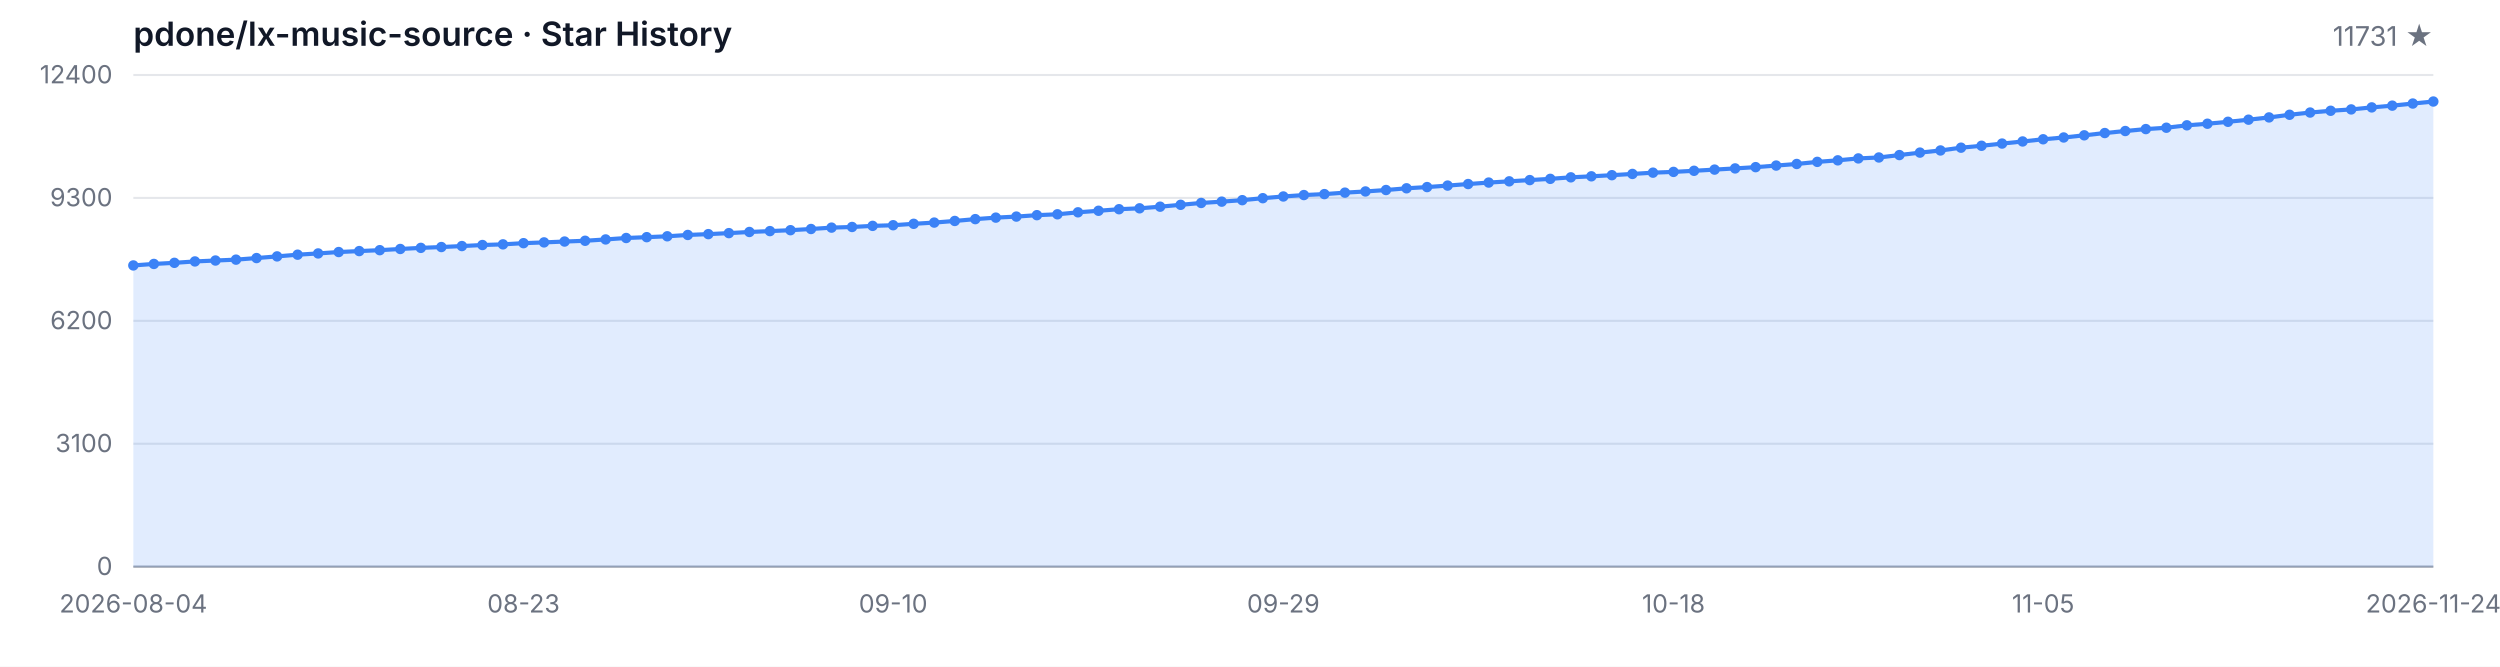
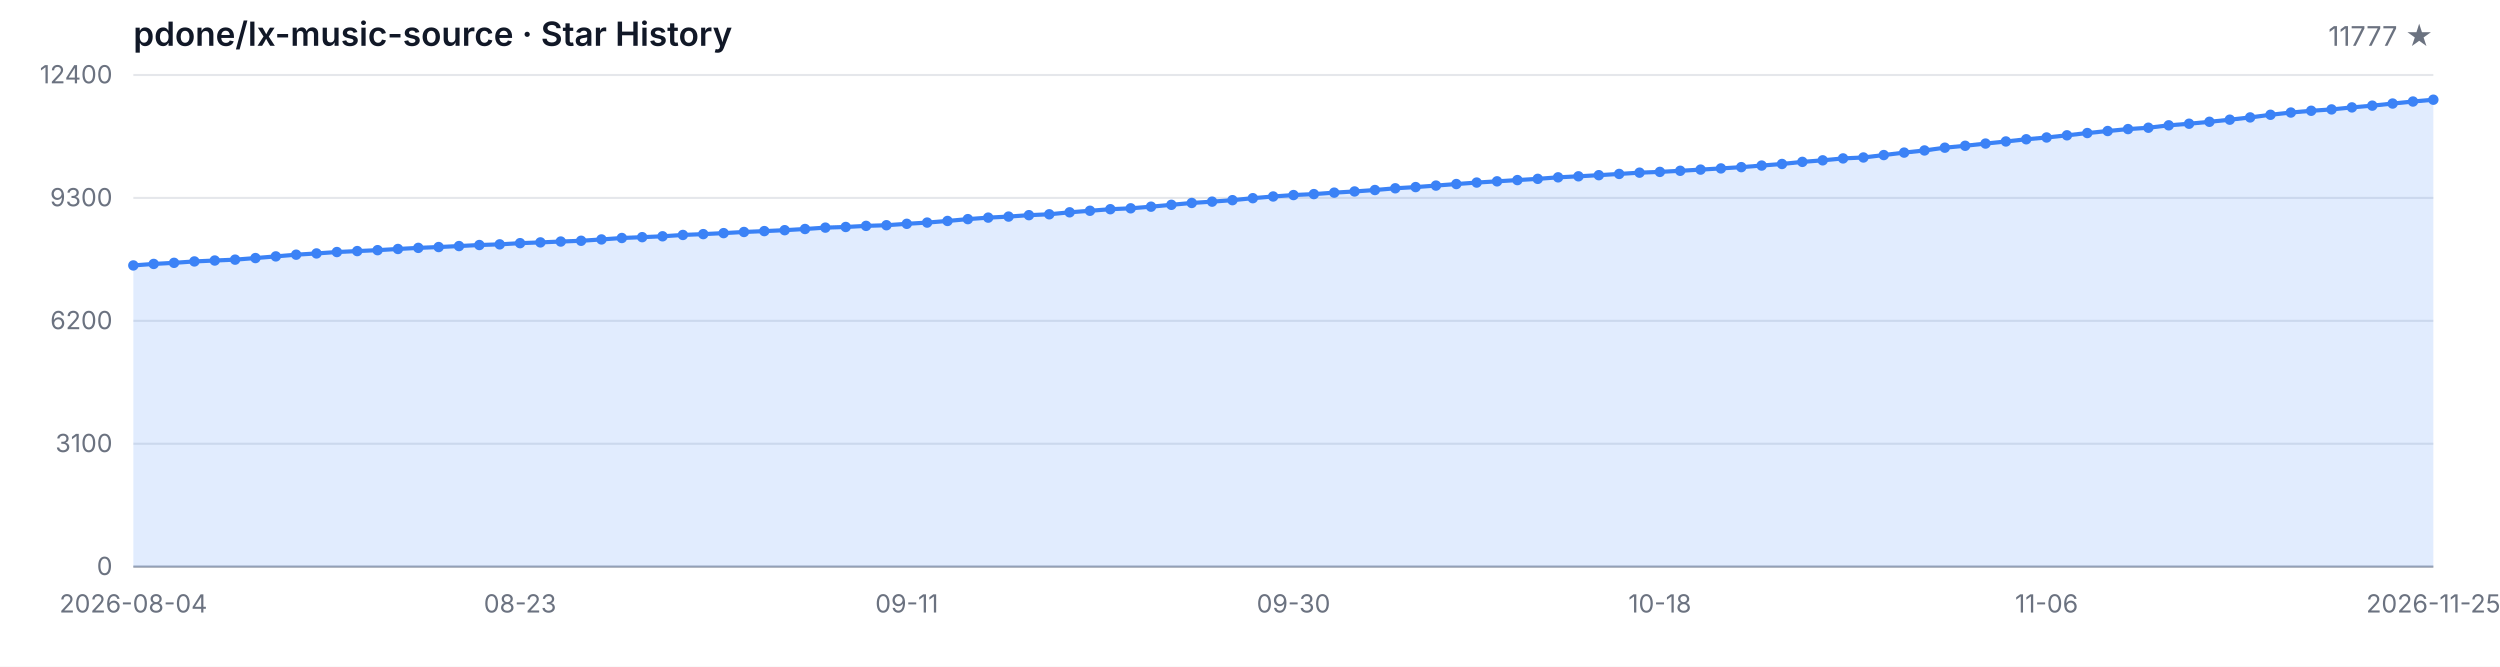
<svg xmlns="http://www.w3.org/2000/svg" width="1200" height="320" viewBox="0 0 1200 320" role="img" aria-label="Star History">
  <style>
  .bg { fill: #ffffff; }
  .grid { stroke: #e5e7eb; stroke-width: 1; }
  .axis { stroke: #9ca3af; stroke-width: 1; }
  .area { fill: rgba(59, 130, 246, 0.15); }
  .line { fill: none; stroke: #3b82f6; stroke-width: 2; stroke-linejoin: round; stroke-linecap: round; }
  .dot { fill: #3b82f6; }
  .tlabel { fill: #6b7280; font-family: -apple-system, BlinkMacSystemFont, 'Segoe UI', sans-serif; font-size: 12px; }
  .title { fill: #111827; font-family: -apple-system, BlinkMacSystemFont, 'Segoe UI', sans-serif; font-size: 16px; font-weight: 600; }
  .subtitle { fill: #6b7280; font-family: -apple-system, BlinkMacSystemFont, 'Segoe UI', sans-serif; font-size: 13px; }
  @media (prefers-color-scheme: dark) {
    .bg { fill: #0d1117; }
    .grid { stroke: #21262d; }
    .axis { stroke: #484f58; }
    .area { fill: rgba(58, 132, 255, 0.18); }
    .line { stroke: #58a6ff; }
    .dot { fill: #58a6ff; }
    .tlabel { fill: #8b949e; }
    .title { fill: #c9d1d9; }
    .subtitle { fill: #8b949e; }
  }
</style>
  <rect class="bg" width="1200" height="320" />
  <text class="title" x="64" y="22">pdone/lx-music-source · Star History</text>
-   <text class="subtitle" x="1168" y="22" text-anchor="end">11731 ★</text>
+   <text class="subtitle" x="1168" y="22" text-anchor="end">11777 ★</text>
  <line class="grid" x1="64" y1="272.00" x2="1168" y2="272.00" />
  <line class="grid" x1="64" y1="213.00" x2="1168" y2="213.00" />
  <line class="grid" x1="64" y1="154.00" x2="1168" y2="154.00" />
  <line class="grid" x1="64" y1="95.00" x2="1168" y2="95.00" />
  <line class="grid" x1="64" y1="36.00" x2="1168" y2="36.00" />
  <text class="tlabel" x="54" y="276.00" text-anchor="end">0</text>
  <text class="tlabel" x="54" y="217.00" text-anchor="end">3100</text>
  <text class="tlabel" x="54" y="158.00" text-anchor="end">6200</text>
  <text class="tlabel" x="54" y="99.00" text-anchor="end">9300</text>
  <text class="tlabel" x="54" y="40.00" text-anchor="end">12400</text>
  <line class="axis" x1="64" y1="272" x2="1168" y2="272" />
-   <path class="area" d="M 64.00 272.00 L 64.00 127.41 L 73.86 126.69 L 83.71 126.16 L 93.57 125.49 L 103.43 125.05 L 113.29 124.63 L 123.14 123.87 L 133.00 123.07 L 142.86 122.25 L 152.71 121.65 L 162.57 120.98 L 172.43 120.52 L 182.29 120.08 L 192.14 119.51 L 202.00 118.98 L 211.86 118.58 L 221.71 118.11 L 231.57 117.61 L 241.43 117.29 L 251.29 116.72 L 261.14 116.35 L 271.00 115.94 L 280.86 115.57 L 290.71 114.93 L 300.57 114.24 L 310.43 113.84 L 320.29 113.42 L 330.14 112.78 L 340.00 112.38 L 349.86 111.90 L 359.71 111.35 L 369.57 110.93 L 379.43 110.49 L 389.29 109.92 L 399.14 109.26 L 409.00 108.95 L 418.86 108.42 L 428.71 108.11 L 438.57 107.43 L 448.43 106.84 L 458.29 106.06 L 468.14 105.18 L 478.00 104.46 L 487.86 103.96 L 497.71 103.28 L 507.57 102.86 L 517.43 101.91 L 527.29 101.17 L 537.14 100.42 L 547.00 99.99 L 556.86 99.21 L 566.71 98.31 L 576.57 97.42 L 586.43 96.79 L 596.29 96.08 L 606.14 95.13 L 616.00 94.31 L 625.86 93.63 L 635.71 93.17 L 645.57 92.47 L 655.43 91.90 L 665.29 91.21 L 675.14 90.38 L 685.00 89.80 L 694.86 89.08 L 704.71 88.34 L 714.57 87.63 L 724.43 87.04 L 734.29 86.44 L 744.14 85.85 L 754.00 85.12 L 763.86 84.63 L 773.71 84.09 L 783.57 83.49 L 793.43 82.88 L 803.29 82.51 L 813.14 81.98 L 823.00 81.41 L 832.86 80.84 L 842.71 80.23 L 852.57 79.47 L 862.43 78.71 L 872.29 77.70 L 882.14 76.96 L 892.00 76.04 L 901.86 75.59 L 911.71 74.43 L 921.57 73.25 L 931.43 72.22 L 941.29 70.89 L 951.14 69.97 L 961.00 68.91 L 970.86 67.90 L 980.71 66.85 L 990.57 65.99 L 1000.43 64.95 L 1010.29 63.86 L 1020.14 62.89 L 1030.00 61.96 L 1039.86 61.31 L 1049.71 60.15 L 1059.57 59.39 L 1069.43 58.46 L 1079.29 57.45 L 1089.14 56.36 L 1099.00 55.09 L 1108.86 54.02 L 1118.71 53.17 L 1128.57 52.52 L 1138.43 51.55 L 1148.29 50.71 L 1158.14 49.70 L 1168.00 48.73 L 1168.00 272.00 Z" />
-   <path class="line" d="M 64.00 127.41 L 73.86 126.69 L 83.71 126.16 L 93.57 125.49 L 103.43 125.05 L 113.29 124.63 L 123.14 123.87 L 133.00 123.07 L 142.86 122.25 L 152.71 121.65 L 162.57 120.98 L 172.43 120.52 L 182.29 120.08 L 192.14 119.51 L 202.00 118.98 L 211.86 118.58 L 221.71 118.11 L 231.57 117.61 L 241.43 117.29 L 251.29 116.72 L 261.14 116.35 L 271.00 115.94 L 280.86 115.57 L 290.71 114.93 L 300.57 114.24 L 310.43 113.84 L 320.29 113.42 L 330.14 112.78 L 340.00 112.38 L 349.86 111.90 L 359.71 111.35 L 369.57 110.93 L 379.43 110.49 L 389.29 109.92 L 399.14 109.26 L 409.00 108.95 L 418.86 108.42 L 428.71 108.11 L 438.57 107.43 L 448.43 106.84 L 458.29 106.06 L 468.14 105.18 L 478.00 104.46 L 487.86 103.96 L 497.71 103.28 L 507.57 102.86 L 517.43 101.91 L 527.29 101.17 L 537.14 100.42 L 547.00 99.99 L 556.86 99.21 L 566.71 98.31 L 576.57 97.42 L 586.43 96.79 L 596.29 96.08 L 606.14 95.13 L 616.00 94.31 L 625.86 93.63 L 635.71 93.17 L 645.57 92.47 L 655.43 91.90 L 665.29 91.21 L 675.14 90.38 L 685.00 89.80 L 694.86 89.08 L 704.71 88.34 L 714.57 87.63 L 724.43 87.04 L 734.29 86.44 L 744.14 85.85 L 754.00 85.12 L 763.86 84.63 L 773.71 84.09 L 783.57 83.49 L 793.43 82.88 L 803.29 82.51 L 813.14 81.98 L 823.00 81.41 L 832.86 80.84 L 842.71 80.23 L 852.57 79.47 L 862.43 78.71 L 872.29 77.70 L 882.14 76.96 L 892.00 76.04 L 901.86 75.59 L 911.71 74.43 L 921.57 73.25 L 931.43 72.22 L 941.29 70.89 L 951.14 69.97 L 961.00 68.91 L 970.86 67.90 L 980.71 66.85 L 990.57 65.99 L 1000.43 64.95 L 1010.29 63.86 L 1020.14 62.89 L 1030.00 61.96 L 1039.86 61.31 L 1049.71 60.15 L 1059.57 59.39 L 1069.43 58.46 L 1079.29 57.45 L 1089.14 56.36 L 1099.00 55.09 L 1108.86 54.02 L 1118.71 53.17 L 1128.57 52.52 L 1138.43 51.55 L 1148.29 50.71 L 1158.14 49.70 L 1168.00 48.73" />
+   <path class="area" d="M 64.00 272.00 L 64.00 127.41 L 73.77 126.69 L 83.54 126.16 L 93.31 125.49 L 103.08 125.05 L 112.85 124.63 L 122.62 123.87 L 132.39 123.07 L 142.16 122.25 L 151.93 121.65 L 161.70 120.98 L 171.47 120.52 L 181.24 120.08 L 191.01 119.51 L 200.78 118.98 L 210.55 118.58 L 220.32 118.11 L 230.09 117.61 L 239.86 117.29 L 249.63 116.72 L 259.40 116.35 L 269.17 115.94 L 278.94 115.57 L 288.71 114.93 L 298.48 114.24 L 308.25 113.84 L 318.02 113.42 L 327.79 112.78 L 337.56 112.38 L 347.33 111.90 L 357.10 111.35 L 366.87 110.93 L 376.64 110.49 L 386.41 109.92 L 396.18 109.26 L 405.95 108.95 L 415.72 108.42 L 425.49 108.11 L 435.26 107.43 L 445.03 106.84 L 454.80 106.06 L 464.57 105.18 L 474.34 104.46 L 484.11 103.96 L 493.88 103.28 L 503.65 102.86 L 513.42 101.91 L 523.19 101.17 L 532.96 100.42 L 542.73 99.99 L 552.50 99.21 L 562.27 98.31 L 572.04 97.42 L 581.81 96.79 L 591.58 96.08 L 601.35 95.13 L 611.12 94.31 L 620.88 93.63 L 630.65 93.17 L 640.42 92.47 L 650.19 91.90 L 659.96 91.21 L 669.73 90.38 L 679.50 89.80 L 689.27 89.08 L 699.04 88.34 L 708.81 87.63 L 718.58 87.04 L 728.35 86.44 L 738.12 85.85 L 747.89 85.12 L 757.66 84.63 L 767.43 84.09 L 777.20 83.49 L 786.97 82.88 L 796.74 82.51 L 806.51 81.98 L 816.28 81.41 L 826.05 80.84 L 835.82 80.23 L 845.59 79.47 L 855.36 78.71 L 865.13 77.70 L 874.90 76.96 L 884.67 76.04 L 894.44 75.59 L 904.21 74.43 L 913.98 73.25 L 923.75 72.22 L 933.52 70.89 L 943.29 69.97 L 953.06 68.91 L 962.83 67.90 L 972.60 66.85 L 982.37 65.99 L 992.14 64.95 L 1001.91 63.86 L 1011.68 62.89 L 1021.45 61.96 L 1031.22 61.31 L 1040.99 60.15 L 1050.76 59.39 L 1060.53 58.46 L 1070.30 57.45 L 1080.07 56.36 L 1089.84 55.09 L 1099.61 54.02 L 1109.38 53.17 L 1119.15 52.52 L 1128.92 51.55 L 1138.69 50.71 L 1148.46 49.70 L 1158.23 48.73 L 1168.00 47.86 L 1168.00 272.00 Z" />
+   <path class="line" d="M 64.00 127.41 L 73.77 126.69 L 83.54 126.16 L 93.31 125.49 L 103.08 125.05 L 112.85 124.63 L 122.62 123.87 L 132.39 123.07 L 142.16 122.25 L 151.93 121.65 L 161.70 120.98 L 171.47 120.52 L 181.24 120.08 L 191.01 119.51 L 200.78 118.98 L 210.55 118.58 L 220.32 118.11 L 230.09 117.61 L 239.86 117.29 L 249.63 116.72 L 259.40 116.35 L 269.17 115.94 L 278.94 115.57 L 288.71 114.93 L 298.48 114.24 L 308.25 113.84 L 318.02 113.42 L 327.79 112.78 L 337.56 112.38 L 347.33 111.90 L 357.10 111.35 L 366.87 110.93 L 376.64 110.49 L 386.41 109.92 L 396.18 109.26 L 405.95 108.95 L 415.72 108.42 L 425.49 108.11 L 435.26 107.43 L 445.03 106.84 L 454.80 106.06 L 464.57 105.18 L 474.34 104.46 L 484.11 103.96 L 493.88 103.28 L 503.65 102.86 L 513.42 101.91 L 523.19 101.17 L 532.96 100.42 L 542.73 99.99 L 552.50 99.21 L 562.27 98.31 L 572.04 97.42 L 581.81 96.79 L 591.58 96.08 L 601.35 95.13 L 611.12 94.31 L 620.88 93.63 L 630.65 93.17 L 640.42 92.47 L 650.19 91.90 L 659.96 91.21 L 669.73 90.38 L 679.50 89.80 L 689.27 89.08 L 699.04 88.34 L 708.81 87.63 L 718.58 87.04 L 728.35 86.44 L 738.12 85.85 L 747.89 85.12 L 757.66 84.63 L 767.43 84.09 L 777.20 83.49 L 786.97 82.88 L 796.74 82.51 L 806.51 81.98 L 816.28 81.41 L 826.05 80.84 L 835.82 80.23 L 845.59 79.47 L 855.36 78.71 L 865.13 77.70 L 874.90 76.96 L 884.67 76.04 L 894.44 75.59 L 904.21 74.43 L 913.98 73.25 L 923.75 72.22 L 933.52 70.89 L 943.29 69.97 L 953.06 68.91 L 962.83 67.90 L 972.60 66.85 L 982.37 65.99 L 992.14 64.95 L 1001.91 63.86 L 1011.68 62.89 L 1021.45 61.96 L 1031.22 61.31 L 1040.99 60.15 L 1050.76 59.39 L 1060.53 58.46 L 1070.30 57.45 L 1080.07 56.36 L 1089.84 55.09 L 1099.61 54.02 L 1109.38 53.17 L 1119.15 52.52 L 1128.92 51.55 L 1138.69 50.71 L 1148.46 49.70 L 1158.23 48.73 L 1168.00 47.86" />
  <circle class="dot" cx="64.00" cy="127.41" r="2.5" />
-   <circle class="dot" cx="73.86" cy="126.69" r="2.5" />
-   <circle class="dot" cx="83.71" cy="126.16" r="2.5" />
-   <circle class="dot" cx="93.57" cy="125.49" r="2.5" />
-   <circle class="dot" cx="103.43" cy="125.05" r="2.5" />
-   <circle class="dot" cx="113.29" cy="124.63" r="2.5" />
-   <circle class="dot" cx="123.14" cy="123.87" r="2.5" />
-   <circle class="dot" cx="133.00" cy="123.07" r="2.5" />
-   <circle class="dot" cx="142.86" cy="122.25" r="2.5" />
-   <circle class="dot" cx="152.71" cy="121.65" r="2.5" />
-   <circle class="dot" cx="162.57" cy="120.98" r="2.5" />
-   <circle class="dot" cx="172.43" cy="120.52" r="2.5" />
-   <circle class="dot" cx="182.29" cy="120.08" r="2.5" />
-   <circle class="dot" cx="192.14" cy="119.51" r="2.5" />
-   <circle class="dot" cx="202.00" cy="118.98" r="2.5" />
-   <circle class="dot" cx="211.86" cy="118.58" r="2.5" />
-   <circle class="dot" cx="221.71" cy="118.11" r="2.5" />
-   <circle class="dot" cx="231.57" cy="117.61" r="2.5" />
-   <circle class="dot" cx="241.43" cy="117.29" r="2.5" />
-   <circle class="dot" cx="251.29" cy="116.72" r="2.5" />
-   <circle class="dot" cx="261.14" cy="116.35" r="2.5" />
-   <circle class="dot" cx="271.00" cy="115.94" r="2.5" />
-   <circle class="dot" cx="280.86" cy="115.57" r="2.5" />
-   <circle class="dot" cx="290.71" cy="114.93" r="2.5" />
-   <circle class="dot" cx="300.57" cy="114.24" r="2.5" />
-   <circle class="dot" cx="310.43" cy="113.84" r="2.5" />
-   <circle class="dot" cx="320.29" cy="113.42" r="2.5" />
-   <circle class="dot" cx="330.14" cy="112.78" r="2.5" />
-   <circle class="dot" cx="340.00" cy="112.38" r="2.5" />
-   <circle class="dot" cx="349.86" cy="111.90" r="2.5" />
-   <circle class="dot" cx="359.71" cy="111.35" r="2.5" />
-   <circle class="dot" cx="369.57" cy="110.93" r="2.5" />
-   <circle class="dot" cx="379.43" cy="110.49" r="2.5" />
-   <circle class="dot" cx="389.29" cy="109.92" r="2.5" />
-   <circle class="dot" cx="399.14" cy="109.26" r="2.5" />
-   <circle class="dot" cx="409.00" cy="108.95" r="2.5" />
-   <circle class="dot" cx="418.86" cy="108.42" r="2.5" />
-   <circle class="dot" cx="428.71" cy="108.11" r="2.5" />
-   <circle class="dot" cx="438.57" cy="107.43" r="2.5" />
-   <circle class="dot" cx="448.43" cy="106.84" r="2.5" />
-   <circle class="dot" cx="458.29" cy="106.06" r="2.5" />
-   <circle class="dot" cx="468.14" cy="105.18" r="2.5" />
-   <circle class="dot" cx="478.00" cy="104.46" r="2.5" />
-   <circle class="dot" cx="487.86" cy="103.96" r="2.5" />
-   <circle class="dot" cx="497.71" cy="103.28" r="2.5" />
-   <circle class="dot" cx="507.57" cy="102.86" r="2.5" />
-   <circle class="dot" cx="517.43" cy="101.91" r="2.5" />
-   <circle class="dot" cx="527.29" cy="101.17" r="2.5" />
-   <circle class="dot" cx="537.14" cy="100.42" r="2.5" />
-   <circle class="dot" cx="547.00" cy="99.99" r="2.5" />
-   <circle class="dot" cx="556.86" cy="99.21" r="2.5" />
-   <circle class="dot" cx="566.71" cy="98.31" r="2.5" />
-   <circle class="dot" cx="576.57" cy="97.42" r="2.5" />
-   <circle class="dot" cx="586.43" cy="96.79" r="2.5" />
-   <circle class="dot" cx="596.29" cy="96.08" r="2.5" />
-   <circle class="dot" cx="606.14" cy="95.13" r="2.5" />
-   <circle class="dot" cx="616.00" cy="94.31" r="2.5" />
-   <circle class="dot" cx="625.86" cy="93.63" r="2.5" />
-   <circle class="dot" cx="635.71" cy="93.17" r="2.5" />
-   <circle class="dot" cx="645.57" cy="92.47" r="2.5" />
-   <circle class="dot" cx="655.43" cy="91.90" r="2.5" />
-   <circle class="dot" cx="665.29" cy="91.21" r="2.5" />
-   <circle class="dot" cx="675.14" cy="90.38" r="2.5" />
-   <circle class="dot" cx="685.00" cy="89.80" r="2.5" />
-   <circle class="dot" cx="694.86" cy="89.08" r="2.5" />
-   <circle class="dot" cx="704.71" cy="88.34" r="2.5" />
-   <circle class="dot" cx="714.57" cy="87.63" r="2.5" />
-   <circle class="dot" cx="724.43" cy="87.04" r="2.5" />
-   <circle class="dot" cx="734.29" cy="86.44" r="2.5" />
-   <circle class="dot" cx="744.14" cy="85.85" r="2.5" />
-   <circle class="dot" cx="754.00" cy="85.12" r="2.5" />
-   <circle class="dot" cx="763.86" cy="84.63" r="2.5" />
-   <circle class="dot" cx="773.71" cy="84.09" r="2.5" />
-   <circle class="dot" cx="783.57" cy="83.49" r="2.5" />
-   <circle class="dot" cx="793.43" cy="82.88" r="2.5" />
-   <circle class="dot" cx="803.29" cy="82.51" r="2.5" />
-   <circle class="dot" cx="813.14" cy="81.98" r="2.5" />
-   <circle class="dot" cx="823.00" cy="81.41" r="2.5" />
-   <circle class="dot" cx="832.86" cy="80.84" r="2.5" />
-   <circle class="dot" cx="842.71" cy="80.23" r="2.5" />
-   <circle class="dot" cx="852.57" cy="79.47" r="2.5" />
-   <circle class="dot" cx="862.43" cy="78.71" r="2.5" />
-   <circle class="dot" cx="872.29" cy="77.70" r="2.5" />
-   <circle class="dot" cx="882.14" cy="76.96" r="2.5" />
-   <circle class="dot" cx="892.00" cy="76.04" r="2.5" />
-   <circle class="dot" cx="901.86" cy="75.59" r="2.5" />
-   <circle class="dot" cx="911.71" cy="74.43" r="2.5" />
-   <circle class="dot" cx="921.57" cy="73.25" r="2.5" />
-   <circle class="dot" cx="931.43" cy="72.22" r="2.5" />
-   <circle class="dot" cx="941.29" cy="70.89" r="2.5" />
-   <circle class="dot" cx="951.14" cy="69.97" r="2.5" />
-   <circle class="dot" cx="961.00" cy="68.91" r="2.5" />
-   <circle class="dot" cx="970.86" cy="67.90" r="2.5" />
-   <circle class="dot" cx="980.71" cy="66.85" r="2.5" />
-   <circle class="dot" cx="990.57" cy="65.99" r="2.5" />
-   <circle class="dot" cx="1000.43" cy="64.95" r="2.5" />
-   <circle class="dot" cx="1010.29" cy="63.86" r="2.5" />
-   <circle class="dot" cx="1020.14" cy="62.89" r="2.5" />
-   <circle class="dot" cx="1030.00" cy="61.96" r="2.5" />
-   <circle class="dot" cx="1039.86" cy="61.31" r="2.5" />
-   <circle class="dot" cx="1049.71" cy="60.15" r="2.5" />
-   <circle class="dot" cx="1059.57" cy="59.39" r="2.5" />
-   <circle class="dot" cx="1069.43" cy="58.46" r="2.5" />
-   <circle class="dot" cx="1079.29" cy="57.45" r="2.5" />
-   <circle class="dot" cx="1089.14" cy="56.36" r="2.5" />
-   <circle class="dot" cx="1099.00" cy="55.09" r="2.5" />
-   <circle class="dot" cx="1108.86" cy="54.02" r="2.5" />
-   <circle class="dot" cx="1118.71" cy="53.17" r="2.5" />
-   <circle class="dot" cx="1128.57" cy="52.52" r="2.5" />
-   <circle class="dot" cx="1138.43" cy="51.55" r="2.5" />
-   <circle class="dot" cx="1148.29" cy="50.71" r="2.5" />
-   <circle class="dot" cx="1158.14" cy="49.70" r="2.5" />
-   <circle class="dot" cx="1168.00" cy="48.73" r="2.5" />
+   <circle class="dot" cx="73.77" cy="126.69" r="2.5" />
+   <circle class="dot" cx="83.54" cy="126.16" r="2.5" />
+   <circle class="dot" cx="93.31" cy="125.49" r="2.5" />
+   <circle class="dot" cx="103.08" cy="125.05" r="2.5" />
+   <circle class="dot" cx="112.85" cy="124.63" r="2.5" />
+   <circle class="dot" cx="122.62" cy="123.87" r="2.5" />
+   <circle class="dot" cx="132.39" cy="123.07" r="2.5" />
+   <circle class="dot" cx="142.16" cy="122.25" r="2.5" />
+   <circle class="dot" cx="151.93" cy="121.65" r="2.5" />
+   <circle class="dot" cx="161.70" cy="120.98" r="2.5" />
+   <circle class="dot" cx="171.47" cy="120.52" r="2.5" />
+   <circle class="dot" cx="181.24" cy="120.08" r="2.5" />
+   <circle class="dot" cx="191.01" cy="119.51" r="2.5" />
+   <circle class="dot" cx="200.78" cy="118.98" r="2.5" />
+   <circle class="dot" cx="210.55" cy="118.58" r="2.5" />
+   <circle class="dot" cx="220.32" cy="118.11" r="2.5" />
+   <circle class="dot" cx="230.09" cy="117.61" r="2.5" />
+   <circle class="dot" cx="239.86" cy="117.29" r="2.5" />
+   <circle class="dot" cx="249.63" cy="116.72" r="2.5" />
+   <circle class="dot" cx="259.40" cy="116.35" r="2.5" />
+   <circle class="dot" cx="269.17" cy="115.94" r="2.5" />
+   <circle class="dot" cx="278.94" cy="115.57" r="2.5" />
+   <circle class="dot" cx="288.71" cy="114.93" r="2.5" />
+   <circle class="dot" cx="298.48" cy="114.24" r="2.5" />
+   <circle class="dot" cx="308.25" cy="113.84" r="2.5" />
+   <circle class="dot" cx="318.02" cy="113.42" r="2.5" />
+   <circle class="dot" cx="327.79" cy="112.78" r="2.5" />
+   <circle class="dot" cx="337.56" cy="112.38" r="2.5" />
+   <circle class="dot" cx="347.33" cy="111.90" r="2.5" />
+   <circle class="dot" cx="357.10" cy="111.35" r="2.5" />
+   <circle class="dot" cx="366.87" cy="110.93" r="2.5" />
+   <circle class="dot" cx="376.64" cy="110.49" r="2.5" />
+   <circle class="dot" cx="386.41" cy="109.92" r="2.5" />
+   <circle class="dot" cx="396.18" cy="109.26" r="2.5" />
+   <circle class="dot" cx="405.95" cy="108.95" r="2.5" />
+   <circle class="dot" cx="415.72" cy="108.42" r="2.5" />
+   <circle class="dot" cx="425.49" cy="108.11" r="2.5" />
+   <circle class="dot" cx="435.26" cy="107.43" r="2.5" />
+   <circle class="dot" cx="445.03" cy="106.84" r="2.5" />
+   <circle class="dot" cx="454.80" cy="106.06" r="2.5" />
+   <circle class="dot" cx="464.57" cy="105.18" r="2.5" />
+   <circle class="dot" cx="474.34" cy="104.46" r="2.5" />
+   <circle class="dot" cx="484.11" cy="103.96" r="2.5" />
+   <circle class="dot" cx="493.88" cy="103.28" r="2.5" />
+   <circle class="dot" cx="503.65" cy="102.86" r="2.5" />
+   <circle class="dot" cx="513.42" cy="101.91" r="2.5" />
+   <circle class="dot" cx="523.19" cy="101.17" r="2.5" />
+   <circle class="dot" cx="532.96" cy="100.42" r="2.5" />
+   <circle class="dot" cx="542.73" cy="99.99" r="2.5" />
+   <circle class="dot" cx="552.50" cy="99.21" r="2.5" />
+   <circle class="dot" cx="562.27" cy="98.31" r="2.5" />
+   <circle class="dot" cx="572.04" cy="97.42" r="2.5" />
+   <circle class="dot" cx="581.81" cy="96.79" r="2.5" />
+   <circle class="dot" cx="591.58" cy="96.08" r="2.5" />
+   <circle class="dot" cx="601.35" cy="95.13" r="2.5" />
+   <circle class="dot" cx="611.12" cy="94.31" r="2.5" />
+   <circle class="dot" cx="620.88" cy="93.63" r="2.5" />
+   <circle class="dot" cx="630.65" cy="93.17" r="2.5" />
+   <circle class="dot" cx="640.42" cy="92.47" r="2.5" />
+   <circle class="dot" cx="650.19" cy="91.90" r="2.5" />
+   <circle class="dot" cx="659.96" cy="91.21" r="2.5" />
+   <circle class="dot" cx="669.73" cy="90.38" r="2.5" />
+   <circle class="dot" cx="679.50" cy="89.80" r="2.5" />
+   <circle class="dot" cx="689.27" cy="89.08" r="2.5" />
+   <circle class="dot" cx="699.04" cy="88.34" r="2.5" />
+   <circle class="dot" cx="708.81" cy="87.63" r="2.5" />
+   <circle class="dot" cx="718.58" cy="87.04" r="2.5" />
+   <circle class="dot" cx="728.35" cy="86.44" r="2.5" />
+   <circle class="dot" cx="738.12" cy="85.85" r="2.5" />
+   <circle class="dot" cx="747.89" cy="85.12" r="2.5" />
+   <circle class="dot" cx="757.66" cy="84.63" r="2.5" />
+   <circle class="dot" cx="767.43" cy="84.09" r="2.5" />
+   <circle class="dot" cx="777.20" cy="83.49" r="2.5" />
+   <circle class="dot" cx="786.97" cy="82.88" r="2.5" />
+   <circle class="dot" cx="796.74" cy="82.51" r="2.5" />
+   <circle class="dot" cx="806.51" cy="81.98" r="2.5" />
+   <circle class="dot" cx="816.28" cy="81.41" r="2.5" />
+   <circle class="dot" cx="826.05" cy="80.84" r="2.5" />
+   <circle class="dot" cx="835.82" cy="80.23" r="2.5" />
+   <circle class="dot" cx="845.59" cy="79.47" r="2.5" />
+   <circle class="dot" cx="855.36" cy="78.71" r="2.5" />
+   <circle class="dot" cx="865.13" cy="77.70" r="2.5" />
+   <circle class="dot" cx="874.90" cy="76.96" r="2.5" />
+   <circle class="dot" cx="884.67" cy="76.04" r="2.5" />
+   <circle class="dot" cx="894.44" cy="75.59" r="2.5" />
+   <circle class="dot" cx="904.21" cy="74.43" r="2.5" />
+   <circle class="dot" cx="913.98" cy="73.25" r="2.5" />
+   <circle class="dot" cx="923.75" cy="72.22" r="2.5" />
+   <circle class="dot" cx="933.52" cy="70.89" r="2.5" />
+   <circle class="dot" cx="943.29" cy="69.97" r="2.5" />
+   <circle class="dot" cx="953.06" cy="68.91" r="2.5" />
+   <circle class="dot" cx="962.83" cy="67.90" r="2.5" />
+   <circle class="dot" cx="972.60" cy="66.85" r="2.5" />
+   <circle class="dot" cx="982.37" cy="65.99" r="2.5" />
+   <circle class="dot" cx="992.14" cy="64.95" r="2.5" />
+   <circle class="dot" cx="1001.91" cy="63.86" r="2.5" />
+   <circle class="dot" cx="1011.68" cy="62.89" r="2.5" />
+   <circle class="dot" cx="1021.45" cy="61.96" r="2.5" />
+   <circle class="dot" cx="1031.22" cy="61.31" r="2.5" />
+   <circle class="dot" cx="1040.99" cy="60.15" r="2.5" />
+   <circle class="dot" cx="1050.76" cy="59.39" r="2.5" />
+   <circle class="dot" cx="1060.53" cy="58.46" r="2.5" />
+   <circle class="dot" cx="1070.30" cy="57.45" r="2.5" />
+   <circle class="dot" cx="1080.07" cy="56.36" r="2.5" />
+   <circle class="dot" cx="1089.84" cy="55.09" r="2.5" />
+   <circle class="dot" cx="1099.61" cy="54.02" r="2.5" />
+   <circle class="dot" cx="1109.38" cy="53.17" r="2.5" />
+   <circle class="dot" cx="1119.15" cy="52.52" r="2.5" />
+   <circle class="dot" cx="1128.92" cy="51.55" r="2.5" />
+   <circle class="dot" cx="1138.69" cy="50.71" r="2.5" />
+   <circle class="dot" cx="1148.46" cy="49.70" r="2.5" />
+   <circle class="dot" cx="1158.23" cy="48.73" r="2.5" />
+   <circle class="dot" cx="1168.00" cy="47.86" r="2.5" />
  <text class="tlabel" x="64.00" y="294" text-anchor="middle">2026-08-04</text>
-   <text class="tlabel" x="251.29" y="294" text-anchor="middle">08-23</text>
-   <text class="tlabel" x="428.71" y="294" text-anchor="middle">09-10</text>
-   <text class="tlabel" x="616.00" y="294" text-anchor="middle">09-29</text>
-   <text class="tlabel" x="803.29" y="294" text-anchor="middle">10-18</text>
-   <text class="tlabel" x="980.71" y="294" text-anchor="middle">11-05</text>
-   <text class="tlabel" x="1168.00" y="294" text-anchor="middle">2026-11-24</text>
+   <text class="tlabel" x="249.63" y="294" text-anchor="middle">08-23</text>
+   <text class="tlabel" x="435.26" y="294" text-anchor="middle">09-11</text>
+   <text class="tlabel" x="620.88" y="294" text-anchor="middle">09-30</text>
+   <text class="tlabel" x="796.74" y="294" text-anchor="middle">10-18</text>
+   <text class="tlabel" x="982.37" y="294" text-anchor="middle">11-06</text>
+   <text class="tlabel" x="1168.00" y="294" text-anchor="middle">2026-11-25</text>
</svg>
